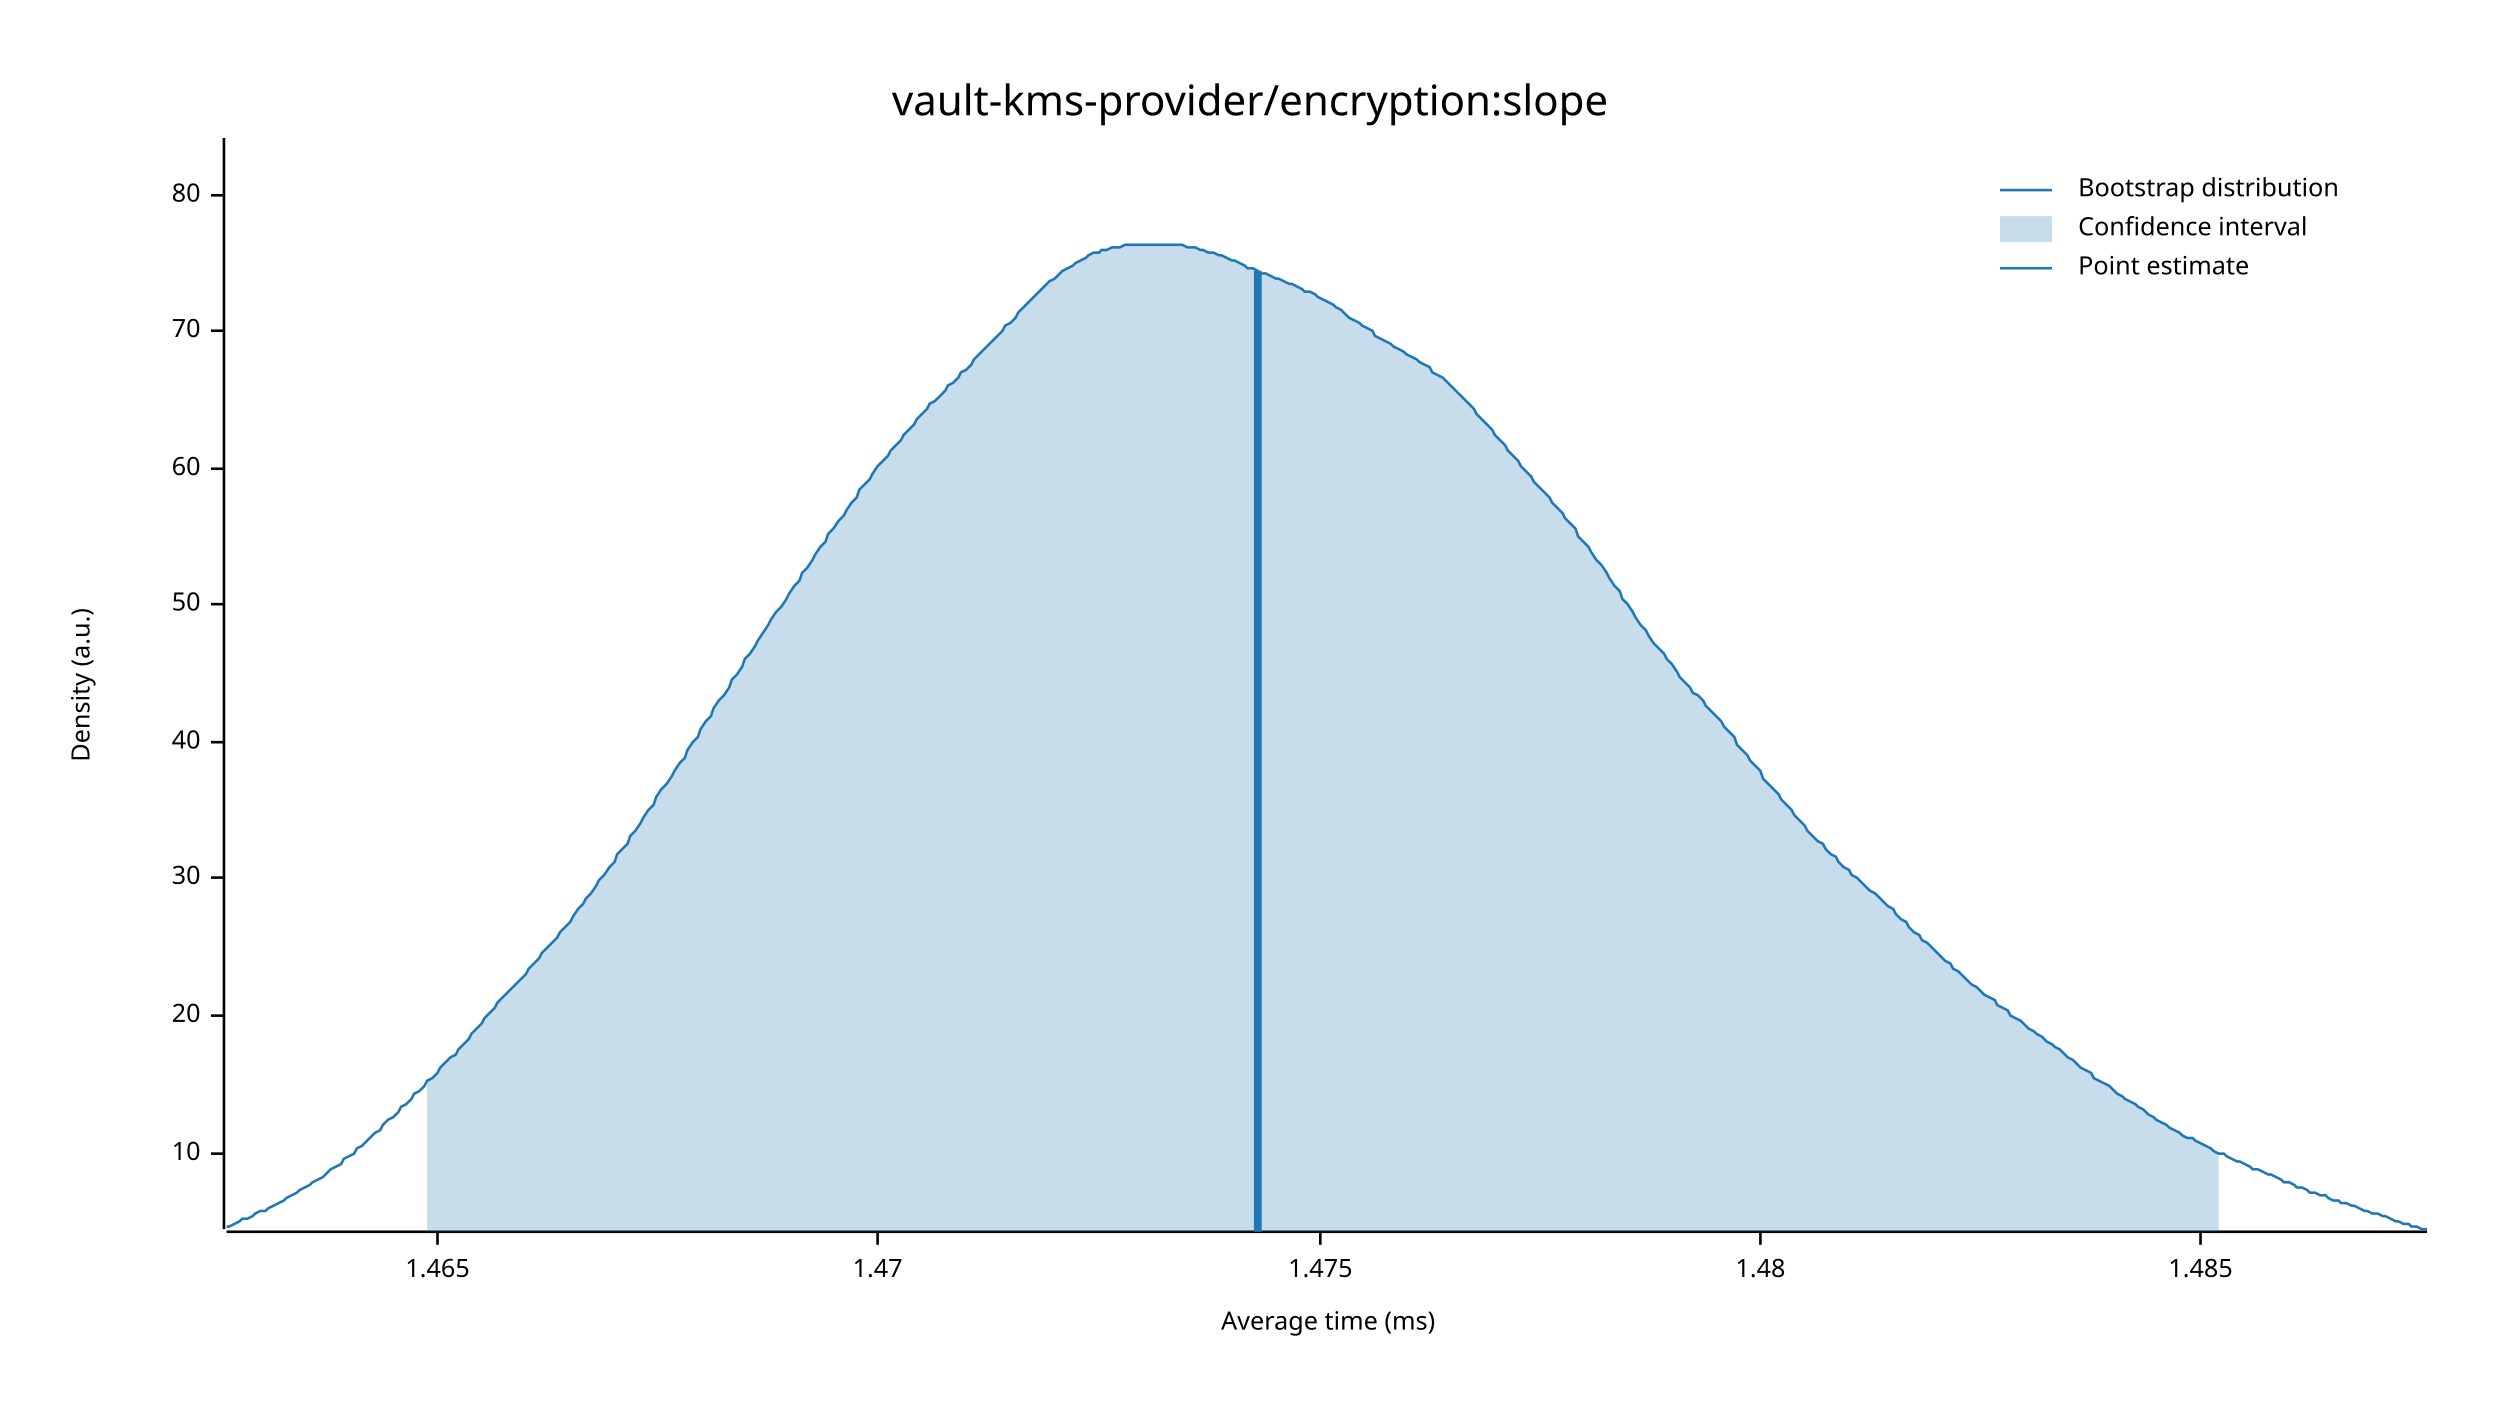
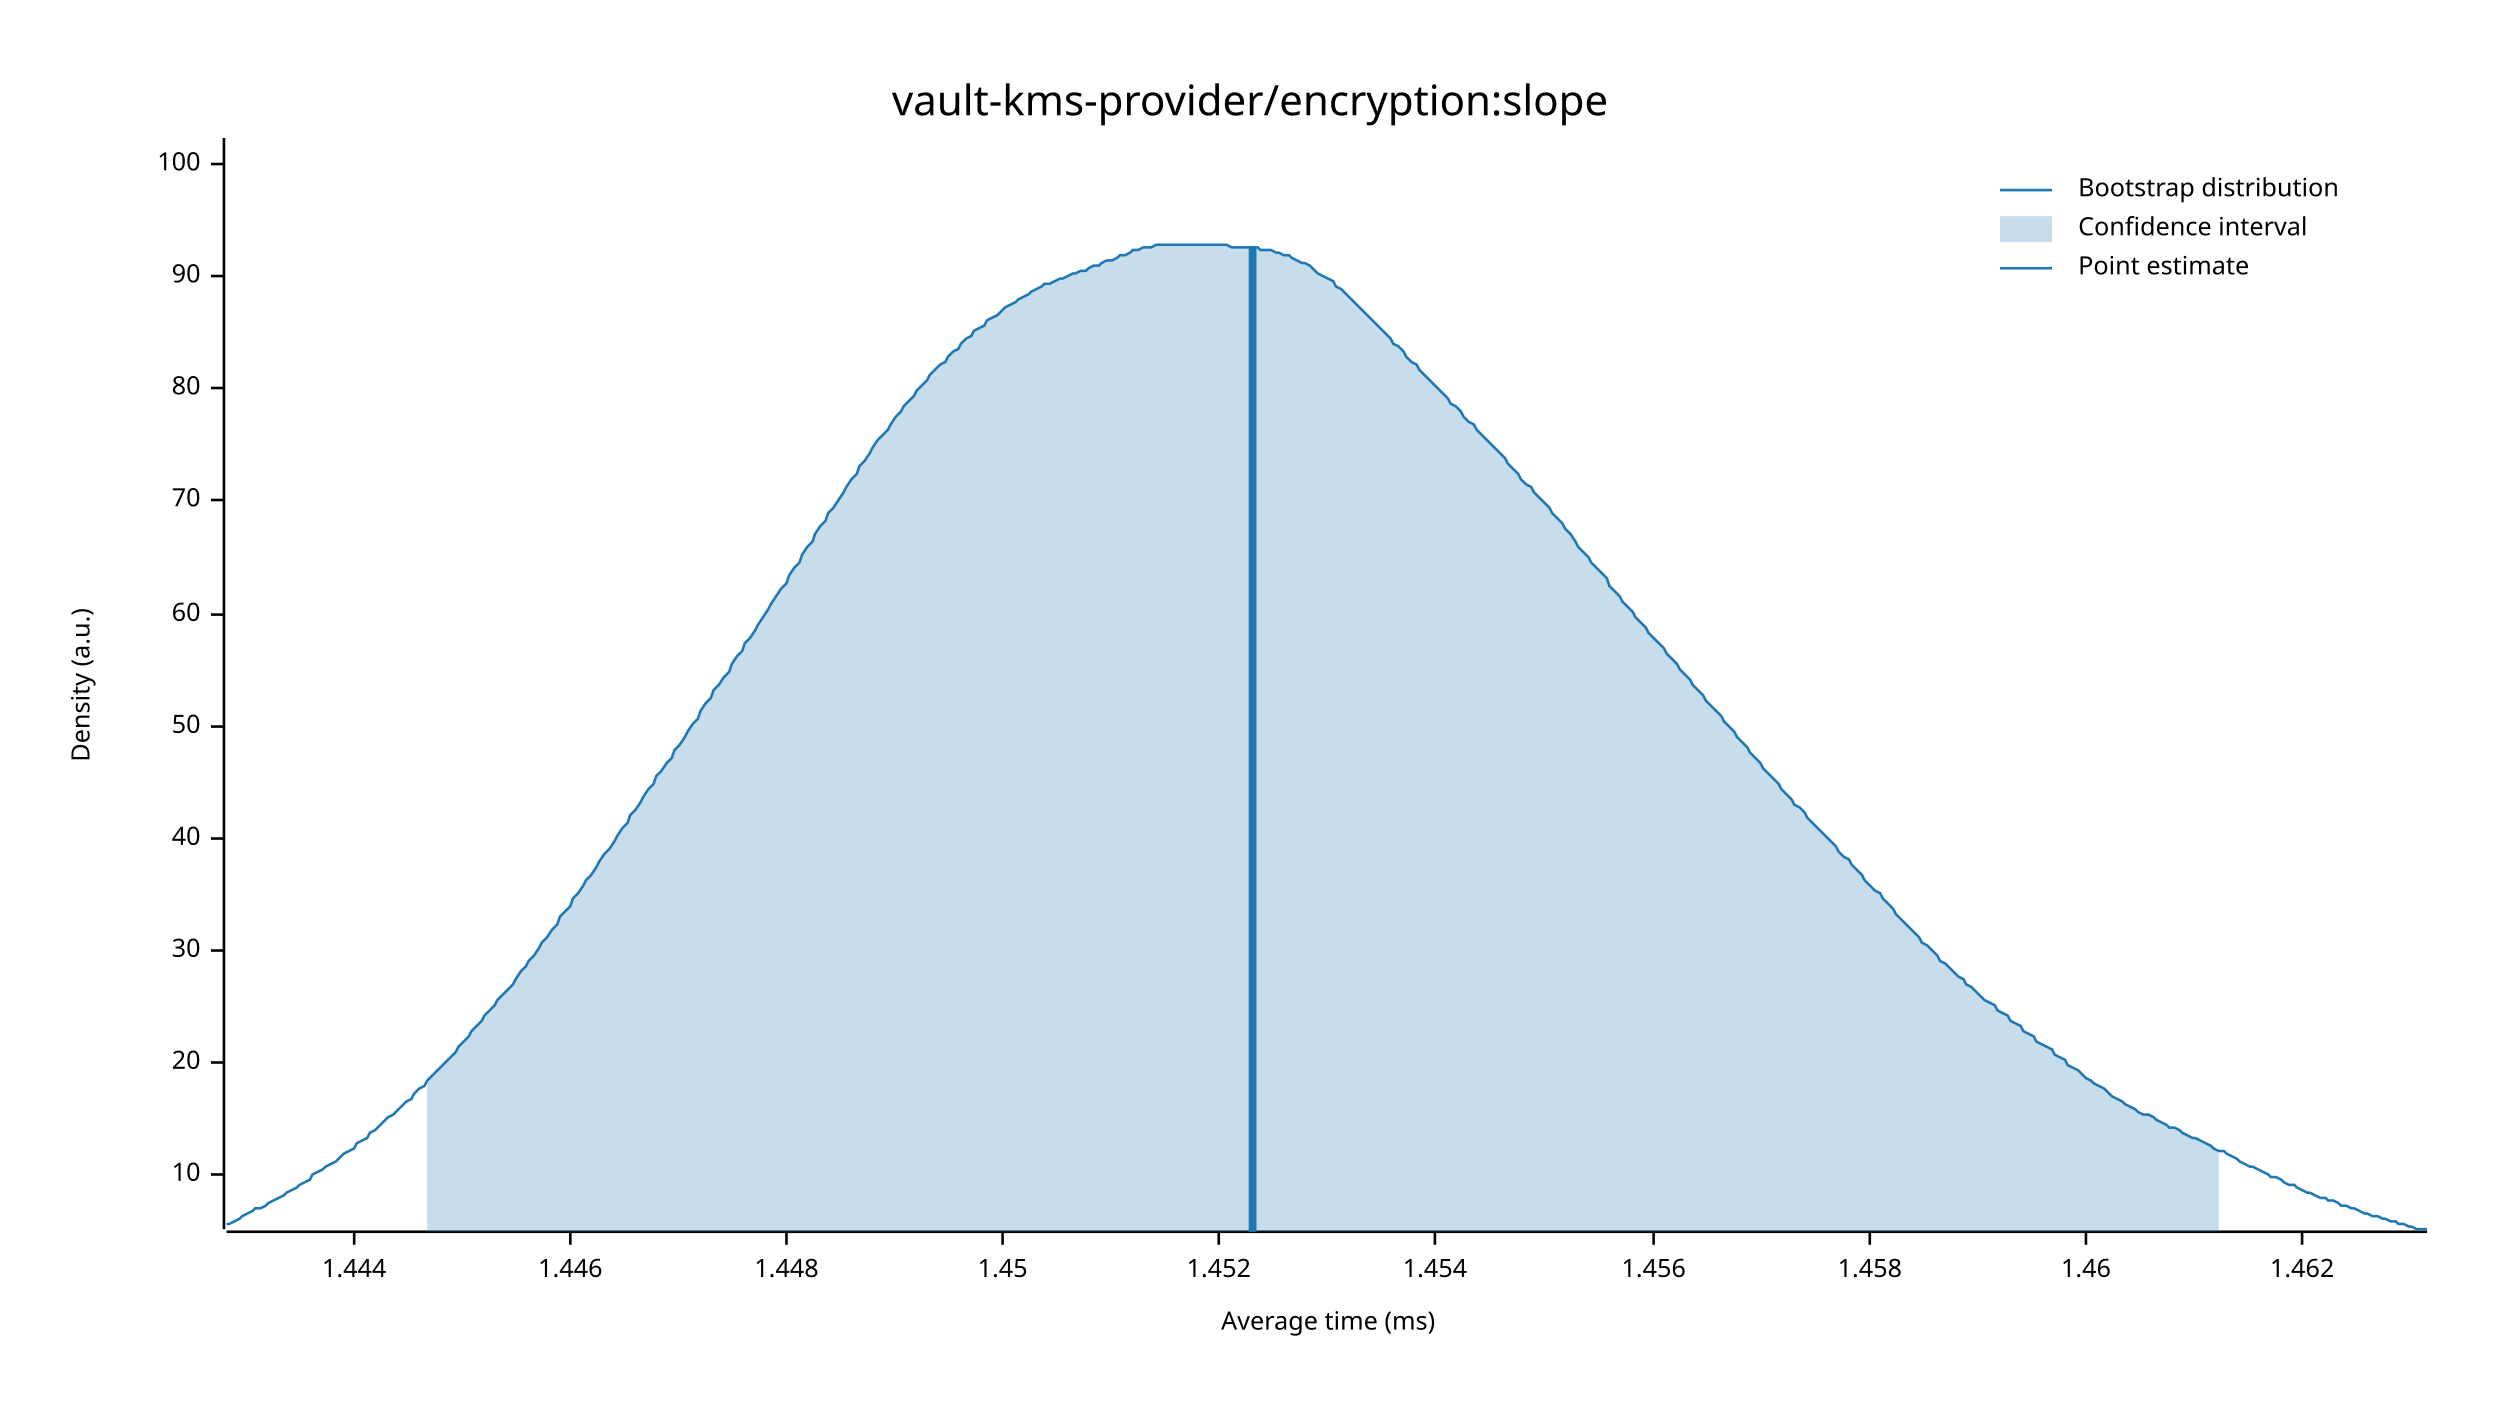
<svg xmlns="http://www.w3.org/2000/svg" width="960" height="540" viewBox="0 0 960 540">
  <text x="480" y="32" dy="0.76em" text-anchor="middle" font-family="sans-serif" font-size="16.129" opacity="1" fill="#000000">
vault-kms-provider/encryption:slope
</text>
  <text x="27" y="263" dy="0.76em" text-anchor="middle" font-family="sans-serif" font-size="9.677" opacity="1" fill="#000000" transform="rotate(270, 27, 263)">
Density (a.u.)
</text>
  <text x="510" y="513" dy="-0.5ex" text-anchor="middle" font-family="sans-serif" font-size="9.677" opacity="1" fill="#000000">
Average time (ms)
</text>
  <polyline fill="none" opacity="1" stroke="#000000" stroke-width="1" points="86,53 86,472 " />
-   <text x="77" y="443" dy="0.5ex" text-anchor="end" font-family="sans-serif" font-size="9.677" opacity="1" fill="#000000">
+   <text x="77" y="451" dy="0.5ex" text-anchor="end" font-family="sans-serif" font-size="9.677" opacity="1" fill="#000000">
10
</text>
-   <polyline fill="none" opacity="1" stroke="#000000" stroke-width="1" points="81,443 86,443 " />
-   <text x="77" y="390" dy="0.5ex" text-anchor="end" font-family="sans-serif" font-size="9.677" opacity="1" fill="#000000">
+   <polyline fill="none" opacity="1" stroke="#000000" stroke-width="1" points="81,451 86,451 " />
+   <text x="77" y="408" dy="0.5ex" text-anchor="end" font-family="sans-serif" font-size="9.677" opacity="1" fill="#000000">
20
</text>
-   <polyline fill="none" opacity="1" stroke="#000000" stroke-width="1" points="81,390 86,390 " />
-   <text x="77" y="337" dy="0.5ex" text-anchor="end" font-family="sans-serif" font-size="9.677" opacity="1" fill="#000000">
+   <polyline fill="none" opacity="1" stroke="#000000" stroke-width="1" points="81,408 86,408 " />
+   <text x="77" y="365" dy="0.5ex" text-anchor="end" font-family="sans-serif" font-size="9.677" opacity="1" fill="#000000">
30
</text>
-   <polyline fill="none" opacity="1" stroke="#000000" stroke-width="1" points="81,337 86,337 " />
-   <text x="77" y="285" dy="0.5ex" text-anchor="end" font-family="sans-serif" font-size="9.677" opacity="1" fill="#000000">
+   <polyline fill="none" opacity="1" stroke="#000000" stroke-width="1" points="81,365 86,365 " />
+   <text x="77" y="322" dy="0.5ex" text-anchor="end" font-family="sans-serif" font-size="9.677" opacity="1" fill="#000000">
40
</text>
-   <polyline fill="none" opacity="1" stroke="#000000" stroke-width="1" points="81,285 86,285 " />
-   <text x="77" y="232" dy="0.5ex" text-anchor="end" font-family="sans-serif" font-size="9.677" opacity="1" fill="#000000">
+   <polyline fill="none" opacity="1" stroke="#000000" stroke-width="1" points="81,322 86,322 " />
+   <text x="77" y="279" dy="0.5ex" text-anchor="end" font-family="sans-serif" font-size="9.677" opacity="1" fill="#000000">
50
</text>
-   <polyline fill="none" opacity="1" stroke="#000000" stroke-width="1" points="81,232 86,232 " />
-   <text x="77" y="180" dy="0.5ex" text-anchor="end" font-family="sans-serif" font-size="9.677" opacity="1" fill="#000000">
+   <polyline fill="none" opacity="1" stroke="#000000" stroke-width="1" points="81,279 86,279 " />
+   <text x="77" y="236" dy="0.5ex" text-anchor="end" font-family="sans-serif" font-size="9.677" opacity="1" fill="#000000">
60
</text>
-   <polyline fill="none" opacity="1" stroke="#000000" stroke-width="1" points="81,180 86,180 " />
-   <text x="77" y="127" dy="0.5ex" text-anchor="end" font-family="sans-serif" font-size="9.677" opacity="1" fill="#000000">
+   <polyline fill="none" opacity="1" stroke="#000000" stroke-width="1" points="81,236 86,236 " />
+   <text x="77" y="192" dy="0.5ex" text-anchor="end" font-family="sans-serif" font-size="9.677" opacity="1" fill="#000000">
70
</text>
-   <polyline fill="none" opacity="1" stroke="#000000" stroke-width="1" points="81,127 86,127 " />
-   <text x="77" y="75" dy="0.5ex" text-anchor="end" font-family="sans-serif" font-size="9.677" opacity="1" fill="#000000">
+   <polyline fill="none" opacity="1" stroke="#000000" stroke-width="1" points="81,192 86,192 " />
+   <text x="77" y="149" dy="0.5ex" text-anchor="end" font-family="sans-serif" font-size="9.677" opacity="1" fill="#000000">
80
</text>
-   <polyline fill="none" opacity="1" stroke="#000000" stroke-width="1" points="81,75 86,75 " />
+   <polyline fill="none" opacity="1" stroke="#000000" stroke-width="1" points="81,149 86,149 " />
+   <text x="77" y="106" dy="0.5ex" text-anchor="end" font-family="sans-serif" font-size="9.677" opacity="1" fill="#000000">
+ 90
+ </text>
+   <polyline fill="none" opacity="1" stroke="#000000" stroke-width="1" points="81,106 86,106 " />
+   <text x="77" y="63" dy="0.5ex" text-anchor="end" font-family="sans-serif" font-size="9.677" opacity="1" fill="#000000">
+ 100
+ </text>
+   <polyline fill="none" opacity="1" stroke="#000000" stroke-width="1" points="81,63 86,63 " />
  <polyline fill="none" opacity="1" stroke="#000000" stroke-width="1" points="87,473 932,473 " />
-   <text x="168" y="483" dy="0.76em" text-anchor="middle" font-family="sans-serif" font-size="9.677" opacity="1" fill="#000000">
- 1.465
+   <text x="136" y="483" dy="0.76em" text-anchor="middle" font-family="sans-serif" font-size="9.677" opacity="1" fill="#000000">
+ 1.444
</text>
-   <polyline fill="none" opacity="1" stroke="#000000" stroke-width="1" points="168,473 168,478 " />
-   <text x="337" y="483" dy="0.76em" text-anchor="middle" font-family="sans-serif" font-size="9.677" opacity="1" fill="#000000">
- 1.47
+   <polyline fill="none" opacity="1" stroke="#000000" stroke-width="1" points="136,473 136,478 " />
+   <text x="219" y="483" dy="0.76em" text-anchor="middle" font-family="sans-serif" font-size="9.677" opacity="1" fill="#000000">
+ 1.446
</text>
-   <polyline fill="none" opacity="1" stroke="#000000" stroke-width="1" points="337,473 337,478 " />
-   <text x="507" y="483" dy="0.76em" text-anchor="middle" font-family="sans-serif" font-size="9.677" opacity="1" fill="#000000">
- 1.475
+   <polyline fill="none" opacity="1" stroke="#000000" stroke-width="1" points="219,473 219,478 " />
+   <text x="302" y="483" dy="0.76em" text-anchor="middle" font-family="sans-serif" font-size="9.677" opacity="1" fill="#000000">
+ 1.448
</text>
-   <polyline fill="none" opacity="1" stroke="#000000" stroke-width="1" points="507,473 507,478 " />
-   <text x="676" y="483" dy="0.76em" text-anchor="middle" font-family="sans-serif" font-size="9.677" opacity="1" fill="#000000">
- 1.48
+   <polyline fill="none" opacity="1" stroke="#000000" stroke-width="1" points="302,473 302,478 " />
+   <text x="385" y="483" dy="0.76em" text-anchor="middle" font-family="sans-serif" font-size="9.677" opacity="1" fill="#000000">
+ 1.45
</text>
-   <polyline fill="none" opacity="1" stroke="#000000" stroke-width="1" points="676,473 676,478 " />
-   <text x="845" y="483" dy="0.76em" text-anchor="middle" font-family="sans-serif" font-size="9.677" opacity="1" fill="#000000">
- 1.485
+   <polyline fill="none" opacity="1" stroke="#000000" stroke-width="1" points="385,473 385,478 " />
+   <text x="468" y="483" dy="0.76em" text-anchor="middle" font-family="sans-serif" font-size="9.677" opacity="1" fill="#000000">
+ 1.452
</text>
-   <polyline fill="none" opacity="1" stroke="#000000" stroke-width="1" points="845,473 845,478 " />
-   <polyline fill="none" opacity="1" stroke="#1F78B4" stroke-width="1" points="87,471 88,471 90,470 92,469 93,468 95,468 97,467 98,466 100,465 102,465 103,464 105,463 107,462 109,461 110,460 112,459 114,458 115,457 117,456 119,455 120,454 122,453 124,452 125,451 127,449 129,448 131,447 132,445 134,444 136,443 137,441 139,440 141,438 142,437 144,435 146,434 147,432 149,430 151,429 153,427 154,425 156,424 158,422 159,420 161,419 163,417 164,415 166,414 168,412 169,410 171,408 173,406 175,405 176,403 178,401 180,399 181,397 183,395 185,393 186,391 188,389 190,387 191,385 193,383 195,381 197,379 198,378 200,376 202,374 203,372 205,370 207,368 208,366 210,364 212,362 214,360 215,358 217,356 219,354 220,352 222,349 224,347 225,345 227,343 229,340 230,338 232,336 234,333 236,331 237,328 239,326 241,324 242,321 244,319 246,316 247,314 249,311 251,309 252,306 254,303 256,301 258,298 259,296 261,293 263,291 264,288 266,285 268,283 269,280 271,277 273,275 274,272 276,269 278,267 280,264 281,261 283,259 285,256 286,253 288,251 290,248 291,246 293,243 295,240 296,238 298,235 300,233 302,230 303,228 305,225 307,223 308,220 310,218 312,215 313,213 315,210 317,208 318,205 320,203 322,200 324,198 325,196 327,193 329,191 330,188 332,186 334,184 335,182 337,179 339,177 341,175 342,173 344,171 346,169 347,167 349,165 351,163 352,161 354,159 356,157 357,155 359,154 361,152 363,150 364,148 366,147 368,145 369,143 371,142 373,140 374,138 376,136 378,134 379,133 381,131 383,129 385,127 386,125 388,124 390,122 391,120 393,118 395,116 396,115 398,113 400,111 401,110 403,108 405,107 407,105 408,104 410,103 412,102 413,101 415,100 417,99 418,98 420,97 422,97 423,96 425,96 427,95 429,95 430,95 432,94 434,94 435,94 437,94 439,94 440,94 442,94 444,94 445,94 447,94 449,94 451,94 452,94 454,94 456,95 457,95 459,95 461,96 462,96 464,97 466,97 468,98 469,98 471,99 473,100 474,100 476,101 478,102 479,103 481,103 483,104 484,105 486,105 488,106 490,107 491,107 493,108 495,109 496,109 498,110 500,111 501,112 503,112 505,113 506,114 508,115 510,116 512,117 513,118 515,119 517,121 518,122 520,123 522,124 523,125 525,126 527,127 528,129 530,130 532,131 534,132 535,133 537,134 539,135 540,136 542,137 544,138 545,139 547,140 549,141 550,143 552,144 554,145 556,147 557,148 559,150 561,152 562,153 564,155 566,157 567,159 569,161 571,163 573,165 574,167 576,169 578,171 579,173 581,175 583,177 584,179 586,181 588,183 589,185 591,187 593,189 595,191 596,193 598,195 600,197 601,199 603,201 605,203 606,206 608,208 610,210 611,212 613,215 615,217 617,220 618,222 620,225 622,227 623,230 625,232 627,235 628,237 630,240 632,242 633,244 635,247 637,249 639,251 640,253 642,255 644,258 645,260 647,262 649,264 650,266 652,267 654,269 655,271 657,273 659,275 661,277 662,279 664,281 666,283 667,286 669,288 671,290 672,292 674,294 676,296 677,299 679,301 681,303 683,305 684,307 686,309 688,311 689,313 691,315 693,317 694,319 696,321 698,323 700,324 701,326 703,328 705,329 706,331 708,333 710,334 711,336 713,337 715,339 716,340 718,342 720,343 722,345 723,346 725,348 727,349 728,351 730,353 732,354 733,356 735,358 737,359 738,361 740,362 742,364 744,366 745,367 747,369 749,370 750,372 752,373 754,375 755,376 757,378 759,379 760,380 762,382 764,383 766,384 767,386 769,387 771,388 772,390 774,391 776,392 777,393 779,395 781,396 782,397 784,398 786,400 788,401 789,402 791,403 793,405 794,406 796,407 798,409 799,410 801,411 803,412 804,414 806,415 808,416 810,417 811,418 813,420 815,421 816,422 818,423 820,424 821,425 823,426 825,428 827,429 828,430 830,431 832,432 833,433 835,434 837,435 838,436 840,437 842,437 843,438 845,439 847,440 849,441 850,442 852,443 854,443 855,444 857,445 859,446 860,446 862,447 864,448 865,449 867,449 869,450 871,451 872,451 874,452 876,453 877,454 879,454 881,455 882,456 884,456 886,457 887,458 889,458 891,459 893,459 894,460 896,461 898,461 899,462 901,462 903,463 904,463 906,464 908,465 909,465 911,466 913,466 915,467 916,467 918,468 920,469 921,469 923,470 925,470 926,471 928,471 930,472 932,472 " />
-   <polygon opacity="0.25" fill="#1F78B4" points="164,415 166,414 168,412 169,410 171,408 173,406 175,405 176,403 178,401 180,399 181,397 183,395 185,393 186,391 188,389 190,387 191,385 193,383 195,381 197,379 198,378 200,376 202,374 203,372 205,370 207,368 208,366 210,364 212,362 214,360 215,358 217,356 219,354 220,352 222,349 224,347 225,345 227,343 229,340 230,338 232,336 234,333 236,331 237,328 239,326 241,324 242,321 244,319 246,316 247,314 249,311 251,309 252,306 254,303 256,301 258,298 259,296 261,293 263,291 264,288 266,285 268,283 269,280 271,277 273,275 274,272 276,269 278,267 280,264 281,261 283,259 285,256 286,253 288,251 290,248 291,246 293,243 295,240 296,238 298,235 300,233 302,230 303,228 305,225 307,223 308,220 310,218 312,215 313,213 315,210 317,208 318,205 320,203 322,200 324,198 325,196 327,193 329,191 330,188 332,186 334,184 335,182 337,179 339,177 341,175 342,173 344,171 346,169 347,167 349,165 351,163 352,161 354,159 356,157 357,155 359,154 361,152 363,150 364,148 366,147 368,145 369,143 371,142 373,140 374,138 376,136 378,134 379,133 381,131 383,129 385,127 386,125 388,124 390,122 391,120 393,118 395,116 396,115 398,113 400,111 401,110 403,108 405,107 407,105 408,104 410,103 412,102 413,101 415,100 417,99 418,98 420,97 422,97 423,96 425,96 427,95 429,95 430,95 432,94 434,94 435,94 437,94 439,94 440,94 442,94 444,94 445,94 447,94 449,94 451,94 452,94 454,94 456,95 457,95 459,95 461,96 462,96 464,97 466,97 468,98 469,98 471,99 473,100 474,100 476,101 478,102 479,103 481,103 483,104 484,105 486,105 488,106 490,107 491,107 493,108 495,109 496,109 498,110 500,111 501,112 503,112 505,113 506,114 508,115 510,116 512,117 513,118 515,119 517,121 518,122 520,123 522,124 523,125 525,126 527,127 528,129 530,130 532,131 534,132 535,133 537,134 539,135 540,136 542,137 544,138 545,139 547,140 549,141 550,143 552,144 554,145 556,147 557,148 559,150 561,152 562,153 564,155 566,157 567,159 569,161 571,163 573,165 574,167 576,169 578,171 579,173 581,175 583,177 584,179 586,181 588,183 589,185 591,187 593,189 595,191 596,193 598,195 600,197 601,199 603,201 605,203 606,206 608,208 610,210 611,212 613,215 615,217 617,220 618,222 620,225 622,227 623,230 625,232 627,235 628,237 630,240 632,242 633,244 635,247 637,249 639,251 640,253 642,255 644,258 645,260 647,262 649,264 650,266 652,267 654,269 655,271 657,273 659,275 661,277 662,279 664,281 666,283 667,286 669,288 671,290 672,292 674,294 676,296 677,299 679,301 681,303 683,305 684,307 686,309 688,311 689,313 691,315 693,317 694,319 696,321 698,323 700,324 701,326 703,328 705,329 706,331 708,333 710,334 711,336 713,337 715,339 716,340 718,342 720,343 722,345 723,346 725,348 727,349 728,351 730,353 732,354 733,356 735,358 737,359 738,361 740,362 742,364 744,366 745,367 747,369 749,370 750,372 752,373 754,375 755,376 757,378 759,379 760,380 762,382 764,383 766,384 767,386 769,387 771,388 772,390 774,391 776,392 777,393 779,395 781,396 782,397 784,398 786,400 788,401 789,402 791,403 793,405 794,406 796,407 798,409 799,410 801,411 803,412 804,414 806,415 808,416 810,417 811,418 813,420 815,421 816,422 818,423 820,424 821,425 823,426 825,428 827,429 828,430 830,431 832,432 833,433 835,434 837,435 838,436 840,437 842,437 843,438 845,439 847,440 849,441 850,442 852,443 852,473 164,473 " />
-   <polyline fill="none" opacity="1" stroke="#1F78B4" stroke-width="3" points="483,473 483,104 " />
+   <polyline fill="none" opacity="1" stroke="#000000" stroke-width="1" points="468,473 468,478 " />
+   <text x="551" y="483" dy="0.76em" text-anchor="middle" font-family="sans-serif" font-size="9.677" opacity="1" fill="#000000">
+ 1.454
+ </text>
+   <polyline fill="none" opacity="1" stroke="#000000" stroke-width="1" points="551,473 551,478 " />
+   <text x="635" y="483" dy="0.76em" text-anchor="middle" font-family="sans-serif" font-size="9.677" opacity="1" fill="#000000">
+ 1.456
+ </text>
+   <polyline fill="none" opacity="1" stroke="#000000" stroke-width="1" points="635,473 635,478 " />
+   <text x="718" y="483" dy="0.76em" text-anchor="middle" font-family="sans-serif" font-size="9.677" opacity="1" fill="#000000">
+ 1.458
+ </text>
+   <polyline fill="none" opacity="1" stroke="#000000" stroke-width="1" points="718,473 718,478 " />
+   <text x="801" y="483" dy="0.76em" text-anchor="middle" font-family="sans-serif" font-size="9.677" opacity="1" fill="#000000">
+ 1.46
+ </text>
+   <polyline fill="none" opacity="1" stroke="#000000" stroke-width="1" points="801,473 801,478 " />
+   <text x="884" y="483" dy="0.76em" text-anchor="middle" font-family="sans-serif" font-size="9.677" opacity="1" fill="#000000">
+ 1.462
+ </text>
+   <polyline fill="none" opacity="1" stroke="#000000" stroke-width="1" points="884,473 884,478 " />
+   <polyline fill="none" opacity="1" stroke="#1F78B4" stroke-width="1" points="87,470 88,470 90,469 92,468 93,467 95,466 97,465 98,464 100,464 102,463 103,462 105,461 107,460 109,459 110,458 112,457 114,456 115,455 117,454 119,453 120,451 122,450 124,449 125,448 127,447 129,446 131,444 132,443 134,442 136,441 137,439 139,438 141,437 142,435 144,434 146,432 147,431 149,429 151,428 153,426 154,425 156,423 158,422 159,420 161,418 163,417 164,415 166,413 168,411 169,410 171,408 173,406 175,404 176,402 178,400 180,398 181,396 183,394 185,392 186,390 188,388 190,386 191,384 193,382 195,380 197,378 198,376 200,373 202,371 203,369 205,367 207,364 208,362 210,360 212,357 214,355 215,352 217,350 219,348 220,345 222,343 224,340 225,338 227,336 229,333 230,331 232,328 234,326 236,323 237,321 239,318 241,316 242,313 244,311 246,308 247,306 249,303 251,301 252,298 254,296 256,293 258,291 259,288 261,286 263,283 264,281 266,278 268,276 269,273 271,270 273,268 274,265 276,263 278,260 280,258 281,255 283,252 285,250 286,247 288,245 290,242 291,240 293,237 295,234 296,232 298,229 300,226 302,224 303,221 305,218 307,216 308,213 310,210 312,208 313,205 315,202 317,200 318,197 320,195 322,192 324,189 325,187 327,184 329,182 330,179 332,177 334,174 335,172 337,169 339,167 341,165 342,163 344,160 346,158 347,156 349,154 351,152 352,150 354,148 356,146 357,144 359,142 361,140 363,139 364,137 366,135 368,134 369,132 371,130 373,129 374,127 376,126 378,125 379,123 381,122 383,121 385,119 386,118 388,117 390,116 391,115 393,114 395,113 396,112 398,111 400,110 401,109 403,109 405,108 407,107 408,107 410,106 412,105 413,105 415,104 417,104 418,103 420,102 422,102 423,101 425,100 427,100 429,99 430,98 432,98 434,97 435,96 437,96 439,95 440,95 442,95 444,94 445,94 447,94 449,94 451,94 452,94 454,94 456,94 457,94 459,94 461,94 462,94 464,94 466,94 468,94 469,94 471,94 473,95 474,95 476,95 478,95 479,95 481,95 483,95 484,96 486,96 488,96 490,97 491,97 493,98 495,98 496,99 498,100 500,101 501,101 503,102 505,104 506,105 508,106 510,107 512,108 513,110 515,111 517,113 518,114 520,116 522,118 523,119 525,121 527,123 528,124 530,126 532,128 534,130 535,132 537,133 539,135 540,137 542,139 544,140 545,142 547,144 549,146 550,147 552,149 554,151 556,153 557,155 559,156 561,158 562,160 564,162 566,163 567,165 569,167 571,169 573,171 574,172 576,174 578,176 579,178 581,180 583,182 584,184 586,186 588,187 589,189 591,191 593,193 595,195 596,197 598,199 600,201 601,203 603,205 605,208 606,210 608,212 610,214 611,216 613,218 615,220 617,222 618,225 620,227 622,229 623,231 625,233 627,235 628,237 630,239 632,241 633,243 635,245 637,247 639,249 640,251 642,253 644,255 645,257 647,259 649,261 650,263 652,265 654,267 655,269 657,271 659,273 661,275 662,277 664,279 666,281 667,283 669,285 671,287 672,289 674,291 676,293 677,295 679,297 681,299 683,301 684,303 686,305 688,307 689,309 691,310 693,312 694,314 696,316 698,318 700,320 701,321 703,323 705,325 706,327 708,329 710,330 711,332 713,334 715,336 716,338 718,340 720,342 722,343 723,345 725,347 727,349 728,351 730,353 732,355 733,356 735,358 737,360 738,362 740,363 742,365 744,367 745,369 747,370 749,372 750,373 752,375 754,376 755,378 757,379 759,381 760,382 762,384 764,385 766,386 767,388 769,389 771,390 772,392 774,393 776,394 777,396 779,397 781,398 782,400 784,401 786,402 788,403 789,405 791,406 793,407 794,409 796,410 798,411 799,412 801,414 803,415 804,416 806,417 808,418 810,420 811,421 813,422 815,423 816,424 818,425 820,426 821,427 823,428 825,428 827,429 828,430 830,431 832,432 833,433 835,433 837,434 838,435 840,436 842,437 843,437 845,438 847,439 849,440 850,441 852,442 854,442 855,443 857,444 859,445 860,446 862,447 864,448 865,448 867,449 869,450 871,451 872,452 874,452 876,453 877,454 879,455 881,455 882,456 884,457 886,458 887,458 889,459 891,460 893,460 894,461 896,461 898,462 899,463 901,463 903,464 904,464 906,465 908,466 909,466 911,467 913,467 915,468 916,468 918,469 920,469 921,470 923,470 925,471 926,471 928,472 930,472 932,472 " />
+   <polygon opacity="0.25" fill="#1F78B4" points="164,415 166,413 168,411 169,410 171,408 173,406 175,404 176,402 178,400 180,398 181,396 183,394 185,392 186,390 188,388 190,386 191,384 193,382 195,380 197,378 198,376 200,373 202,371 203,369 205,367 207,364 208,362 210,360 212,357 214,355 215,352 217,350 219,348 220,345 222,343 224,340 225,338 227,336 229,333 230,331 232,328 234,326 236,323 237,321 239,318 241,316 242,313 244,311 246,308 247,306 249,303 251,301 252,298 254,296 256,293 258,291 259,288 261,286 263,283 264,281 266,278 268,276 269,273 271,270 273,268 274,265 276,263 278,260 280,258 281,255 283,252 285,250 286,247 288,245 290,242 291,240 293,237 295,234 296,232 298,229 300,226 302,224 303,221 305,218 307,216 308,213 310,210 312,208 313,205 315,202 317,200 318,197 320,195 322,192 324,189 325,187 327,184 329,182 330,179 332,177 334,174 335,172 337,169 339,167 341,165 342,163 344,160 346,158 347,156 349,154 351,152 352,150 354,148 356,146 357,144 359,142 361,140 363,139 364,137 366,135 368,134 369,132 371,130 373,129 374,127 376,126 378,125 379,123 381,122 383,121 385,119 386,118 388,117 390,116 391,115 393,114 395,113 396,112 398,111 400,110 401,109 403,109 405,108 407,107 408,107 410,106 412,105 413,105 415,104 417,104 418,103 420,102 422,102 423,101 425,100 427,100 429,99 430,98 432,98 434,97 435,96 437,96 439,95 440,95 442,95 444,94 445,94 447,94 449,94 451,94 452,94 454,94 456,94 457,94 459,94 461,94 462,94 464,94 466,94 468,94 469,94 471,94 473,95 474,95 476,95 478,95 479,95 481,95 483,95 484,96 486,96 488,96 490,97 491,97 493,98 495,98 496,99 498,100 500,101 501,101 503,102 505,104 506,105 508,106 510,107 512,108 513,110 515,111 517,113 518,114 520,116 522,118 523,119 525,121 527,123 528,124 530,126 532,128 534,130 535,132 537,133 539,135 540,137 542,139 544,140 545,142 547,144 549,146 550,147 552,149 554,151 556,153 557,155 559,156 561,158 562,160 564,162 566,163 567,165 569,167 571,169 573,171 574,172 576,174 578,176 579,178 581,180 583,182 584,184 586,186 588,187 589,189 591,191 593,193 595,195 596,197 598,199 600,201 601,203 603,205 605,208 606,210 608,212 610,214 611,216 613,218 615,220 617,222 618,225 620,227 622,229 623,231 625,233 627,235 628,237 630,239 632,241 633,243 635,245 637,247 639,249 640,251 642,253 644,255 645,257 647,259 649,261 650,263 652,265 654,267 655,269 657,271 659,273 661,275 662,277 664,279 666,281 667,283 669,285 671,287 672,289 674,291 676,293 677,295 679,297 681,299 683,301 684,303 686,305 688,307 689,309 691,310 693,312 694,314 696,316 698,318 700,320 701,321 703,323 705,325 706,327 708,329 710,330 711,332 713,334 715,336 716,338 718,340 720,342 722,343 723,345 725,347 727,349 728,351 730,353 732,355 733,356 735,358 737,360 738,362 740,363 742,365 744,367 745,369 747,370 749,372 750,373 752,375 754,376 755,378 757,379 759,381 760,382 762,384 764,385 766,386 767,388 769,389 771,390 772,392 774,393 776,394 777,396 779,397 781,398 782,400 784,401 786,402 788,403 789,405 791,406 793,407 794,409 796,410 798,411 799,412 801,414 803,415 804,416 806,417 808,418 810,420 811,421 813,422 815,423 816,424 818,425 820,426 821,427 823,428 825,428 827,429 828,430 830,431 832,432 833,433 835,433 837,434 838,435 840,436 842,437 843,437 845,438 847,439 849,440 850,441 852,442 852,473 164,473 " />
+   <polyline fill="none" opacity="1" stroke="#1F78B4" stroke-width="3" points="481,473 481,95 " />
  <text x="798" y="68" dy="0.76em" text-anchor="start" font-family="sans-serif" font-size="9.677" opacity="1" fill="#000000">
Bootstrap distribution
</text>
  <text x="798" y="83" dy="0.76em" text-anchor="start" font-family="sans-serif" font-size="9.677" opacity="1" fill="#000000">
Confidence interval
</text>
  <text x="798" y="98" dy="0.76em" text-anchor="start" font-family="sans-serif" font-size="9.677" opacity="1" fill="#000000">
Point estimate
</text>
  <polyline fill="none" opacity="1" stroke="#1F78B4" stroke-width="1" points="768,73 788,73 " />
  <rect x="768" y="83" width="20" height="10" opacity="0.25" fill="#1F78B4" stroke="none" />
  <polyline fill="none" opacity="1" stroke="#1F78B4" stroke-width="1" points="768,103 788,103 " />
</svg>
